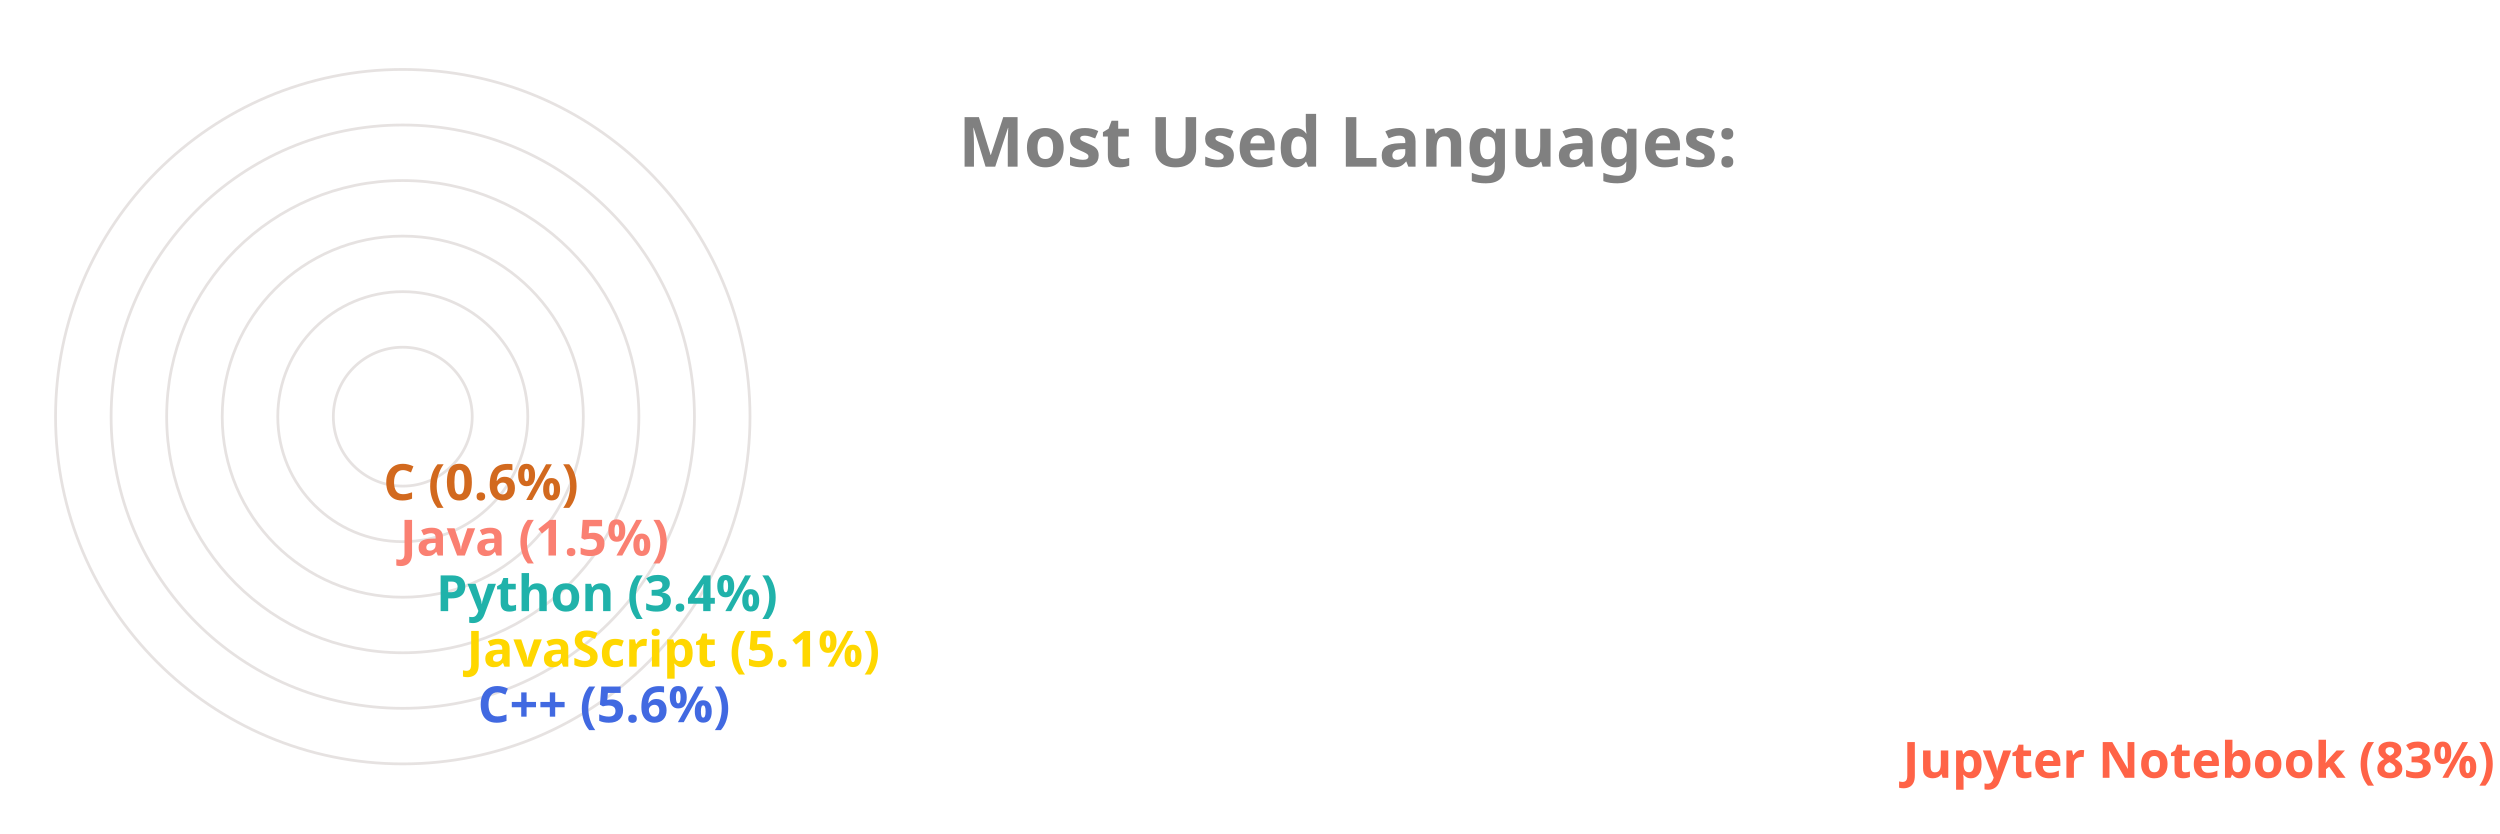
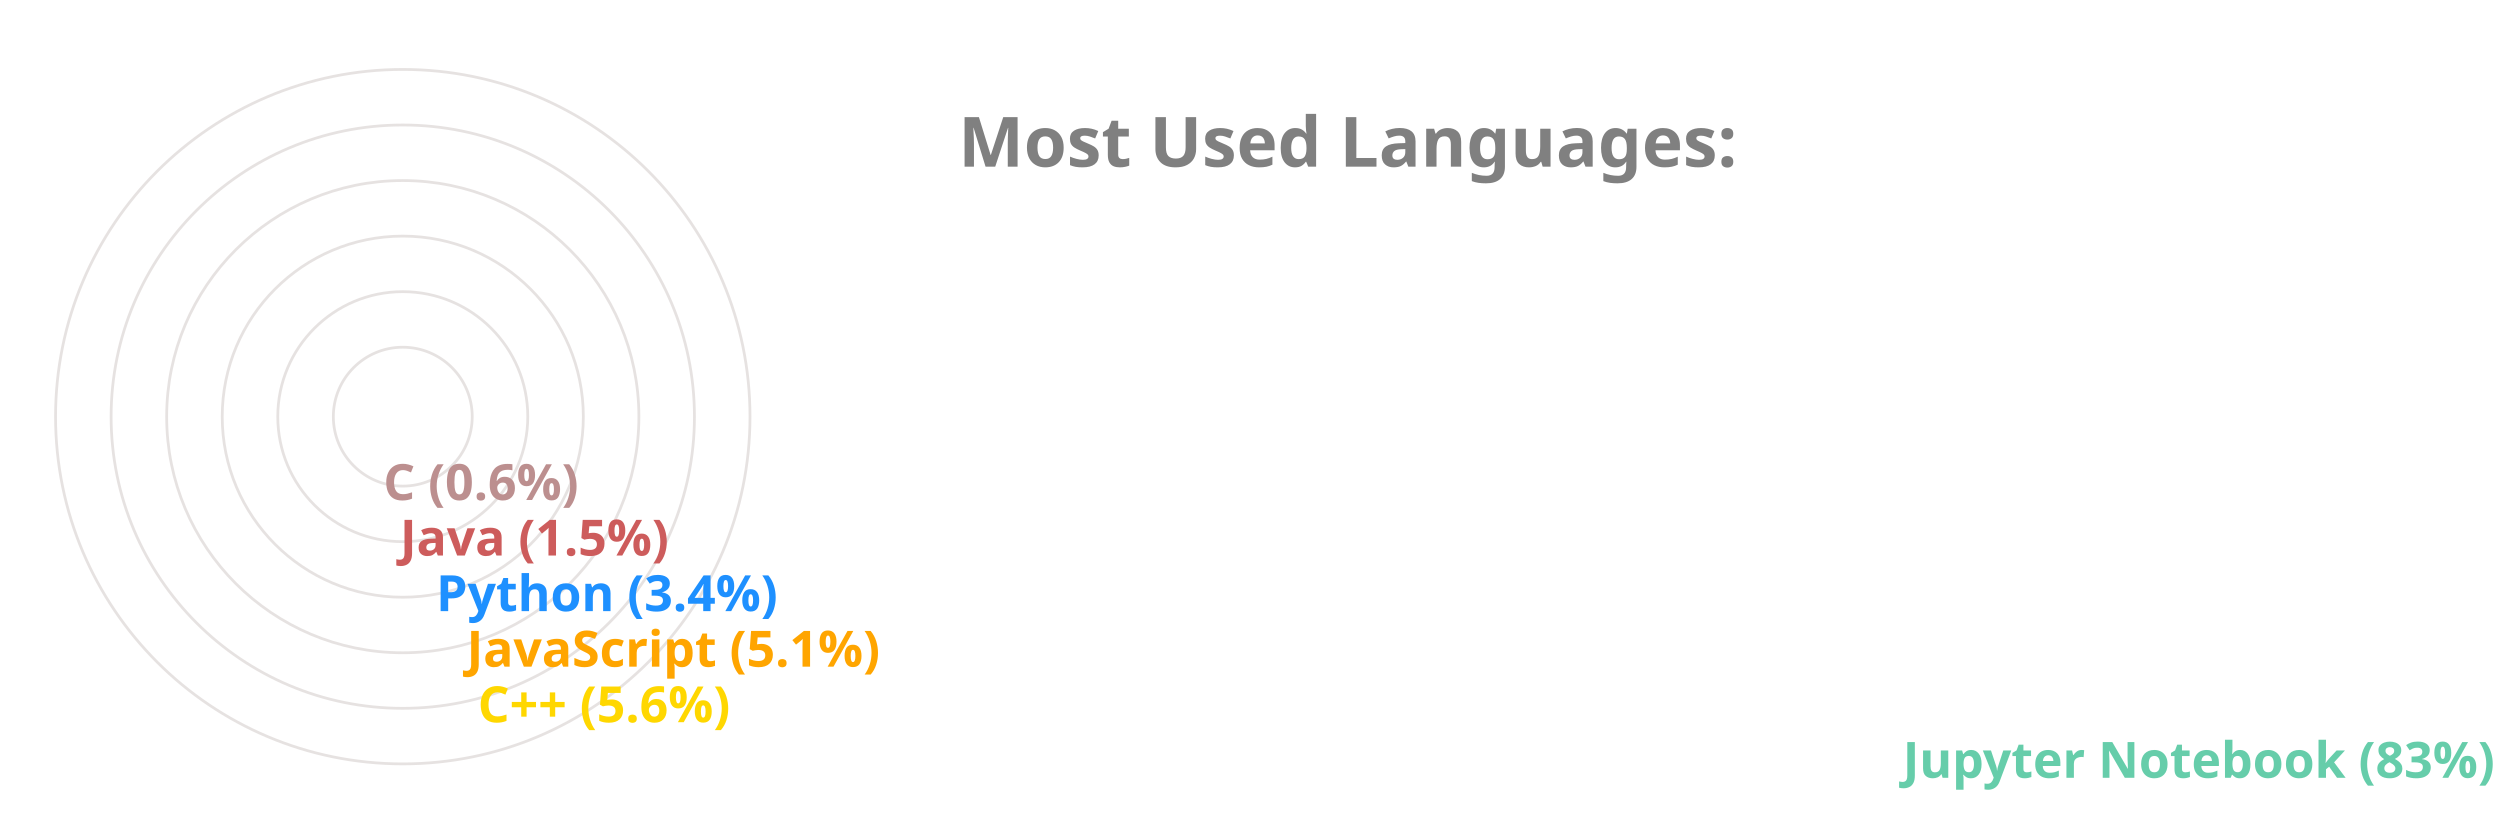
<svg xmlns="http://www.w3.org/2000/svg" viewBox="0 0 650 300" height="200px" width="600px">
  <style>
		.label {
			font: bold 25px sans-serif;
			color: #404040;
			-webkit-text-stroke: 1px white;
	  	}
		.name {
			font: bold 18px sans-serif;
			color: #404040;
	  	}

		.line {
			stroke-dasharray: 1000;
			stroke-dashoffset: 1000;
			animation: dash 3.5s ease-in-out forwards;	
			animation-iteration-count: infinite;
			animation-direction: alternate-reverse;
		}

		.path {
			stroke-dasharray: 1000;
			stroke-dashoffset: 1000;
			animation: dash 3.5s ease-in-out forwards;	
			animation-iteration-count: infinite;
			animation-direction: alternate-reverse;
		}
		  
		@keyframes dash {
			to {
				stroke-dashoffset: 0;
			}
		}

	</style>
  <g stroke="#E6E2E1" fill="none" stroke-width="1">
    <circle cx="20" cy="150" r="125" />
    <circle cx="20" cy="150" r="105" />
    <circle cx="20" cy="150" r="85" />
    <circle cx="20" cy="150" r="65" />
    <circle cx="20" cy="150" r="45" />
    <circle cx="20" cy="150" r="25" />
  </g>
  <g fill="none" stroke-width="20" class="line">
-     <line x2="550" y2="275" x1="20" y1="275" stroke="Tomato" />
-     <line x2="37" y2="255" x1="20" y1="255" stroke="RoyalBlue" />
-     <line x2="33" y2="235" x1="20" y1="235" stroke="Gold" />
-     <line x2="22" y2="215" x1="20" y1="215" stroke="LightSeaGreen" />
-     <line x2="9" y2="195" x1="20" y1="195" stroke="Salmon" />
-     <line x2="3" y2="175" x1="20" y1="175" stroke="Chocolate" />
+     <line x2="550" y2="275" x1="20" y1="275" stroke="MediumAquaMarine" />
+     <line x2="37" y2="255" x1="20" y1="255" stroke="Gold" />
+     <line x2="33" y2="235" x1="20" y1="235" stroke="Orange" />
+     <line x2="22" y2="215" x1="20" y1="215" stroke="DodgerBlue" />
+     <line x2="9" y2="195" x1="20" y1="195" stroke="IndianRed" />
+     <line x2="3" y2="175" x1="20" y1="175" stroke="RosyBrown" />
  </g>
  <g fill="none" stroke-width="20" stroke-linecap="round" class="path">
-     <path d="M 20 275 A 125 125 45 0 1 4 25" stroke="Tomato" />
-     <path d="M 20 255 A 105 105 45 0 1 -84 139" stroke="RoyalBlue" />
-     <path d="M 20 235 A 85 85 45 0 1 -64 142" stroke="Gold" />
-     <path d="M 20 215 A 65 65 45 0 1 -44 146" stroke="LightSeaGreen" />
-     <path d="M 20 195 A 45 45 45 0 1 -24 148" stroke="Salmon" />
-     <path d="M 20 175 A 25 25 45 0 1 -4 149" stroke="Chocolate" />
+     <path d="M 20 275 A 125 125 45 0 1 4 25" stroke="MediumAquaMarine" />
+     <path d="M 20 255 A 105 105 45 0 1 -84 139" stroke="Gold" />
+     <path d="M 20 235 A 85 85 45 0 1 -64 142" stroke="Orange" />
+     <path d="M 20 215 A 65 65 45 0 1 -44 146" stroke="DodgerBlue" />
+     <path d="M 20 195 A 45 45 45 0 1 -24 148" stroke="IndianRed" />
+     <path d="M 20 175 A 25 25 45 0 1 -4 149" stroke="RosyBrown" />
  </g>
  <g class="name">
-     <text x="560" y="280" fill="Tomato">Jupyter Notebook (83%)</text>
-     <text x="47" y="260" fill="RoyalBlue">C++ (5.6%)</text>
-     <text x="43" y="240" fill="Gold">JavaScript (5.1%)</text>
-     <text x="32" y="220" fill="LightSeaGreen">Python (3.4%)</text>
-     <text x="19" y="200" fill="Salmon">Java (1.5%)</text>
-     <text x="13" y="180" fill="Chocolate">C (0.6%)</text>
+     <text x="560" y="280" fill="MediumAquaMarine">Jupyter Notebook (83%)</text>
+     <text x="47" y="260" fill="Gold">C++ (5.6%)</text>
+     <text x="43" y="240" fill="Orange">JavaScript (5.1%)</text>
+     <text x="32" y="220" fill="DodgerBlue">Python (3.4%)</text>
+     <text x="19" y="200" fill="IndianRed">Java (1.5%)</text>
+     <text x="13" y="180" fill="RosyBrown">C (0.6%)</text>
  </g>
  <g class="label">
    <text x="220" y="60" fill="grey">Most Used Languages:</text>
  </g>
</svg>
